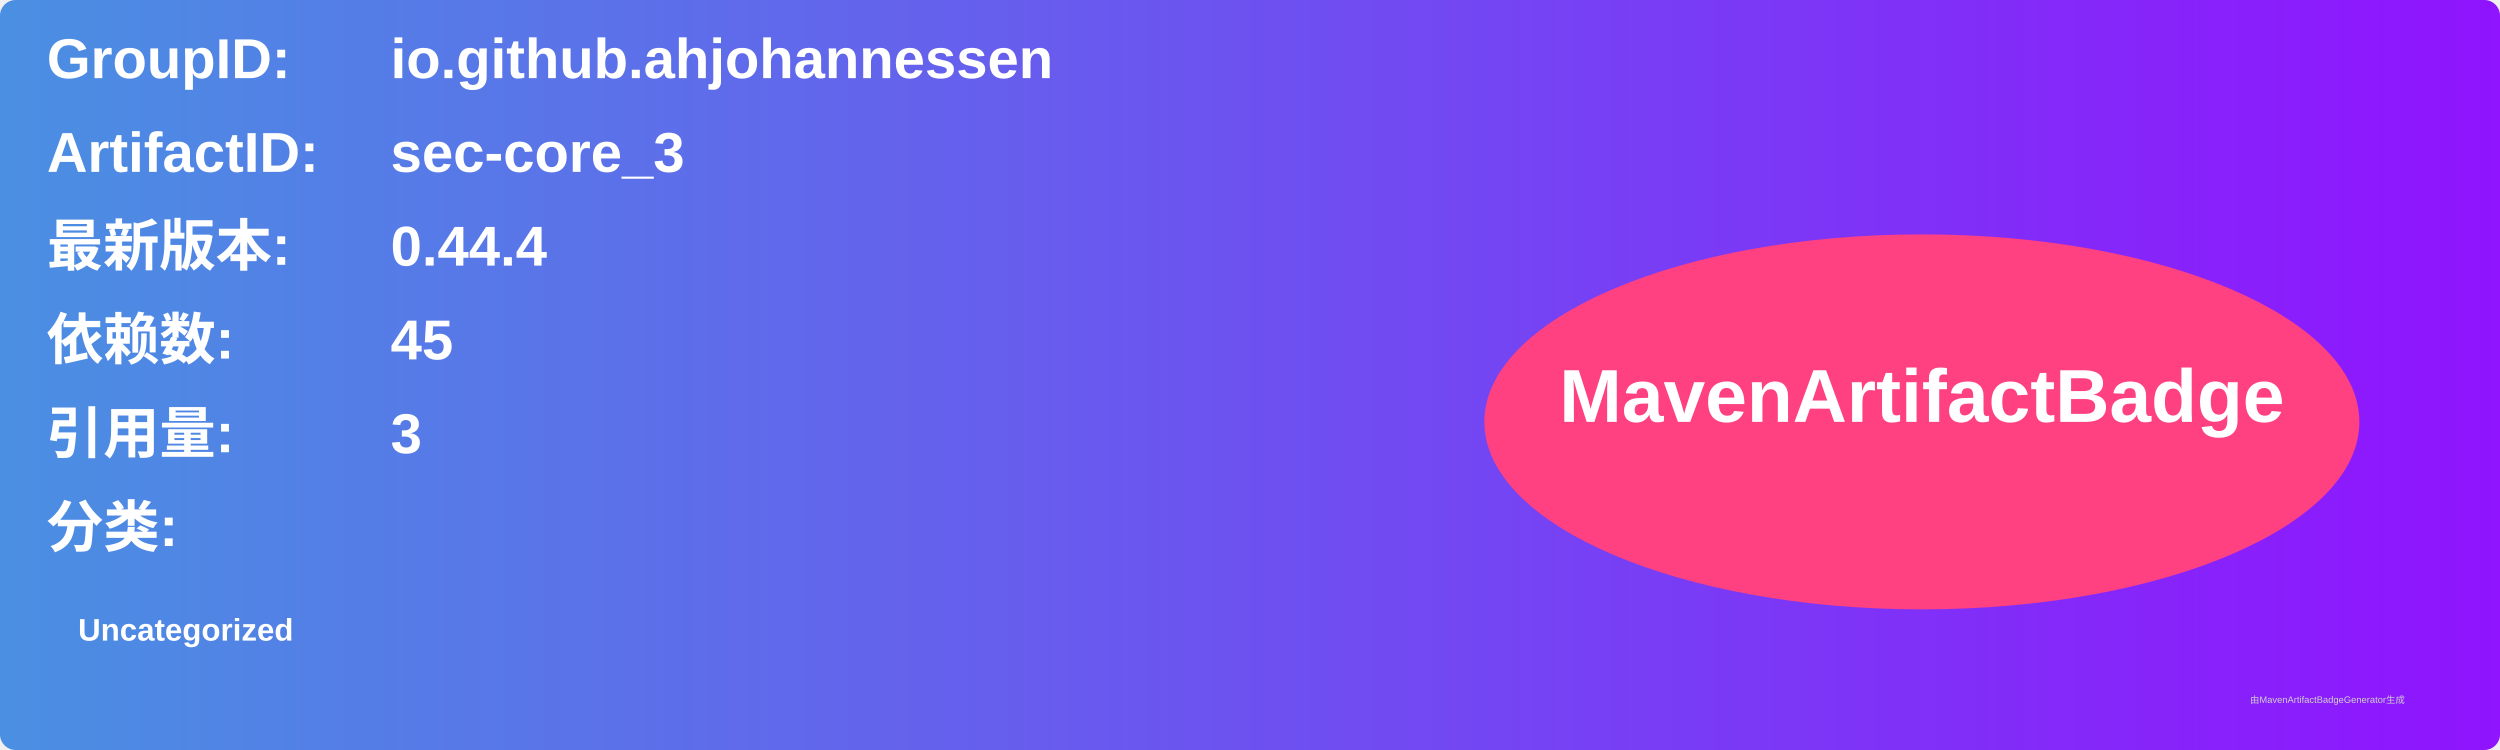
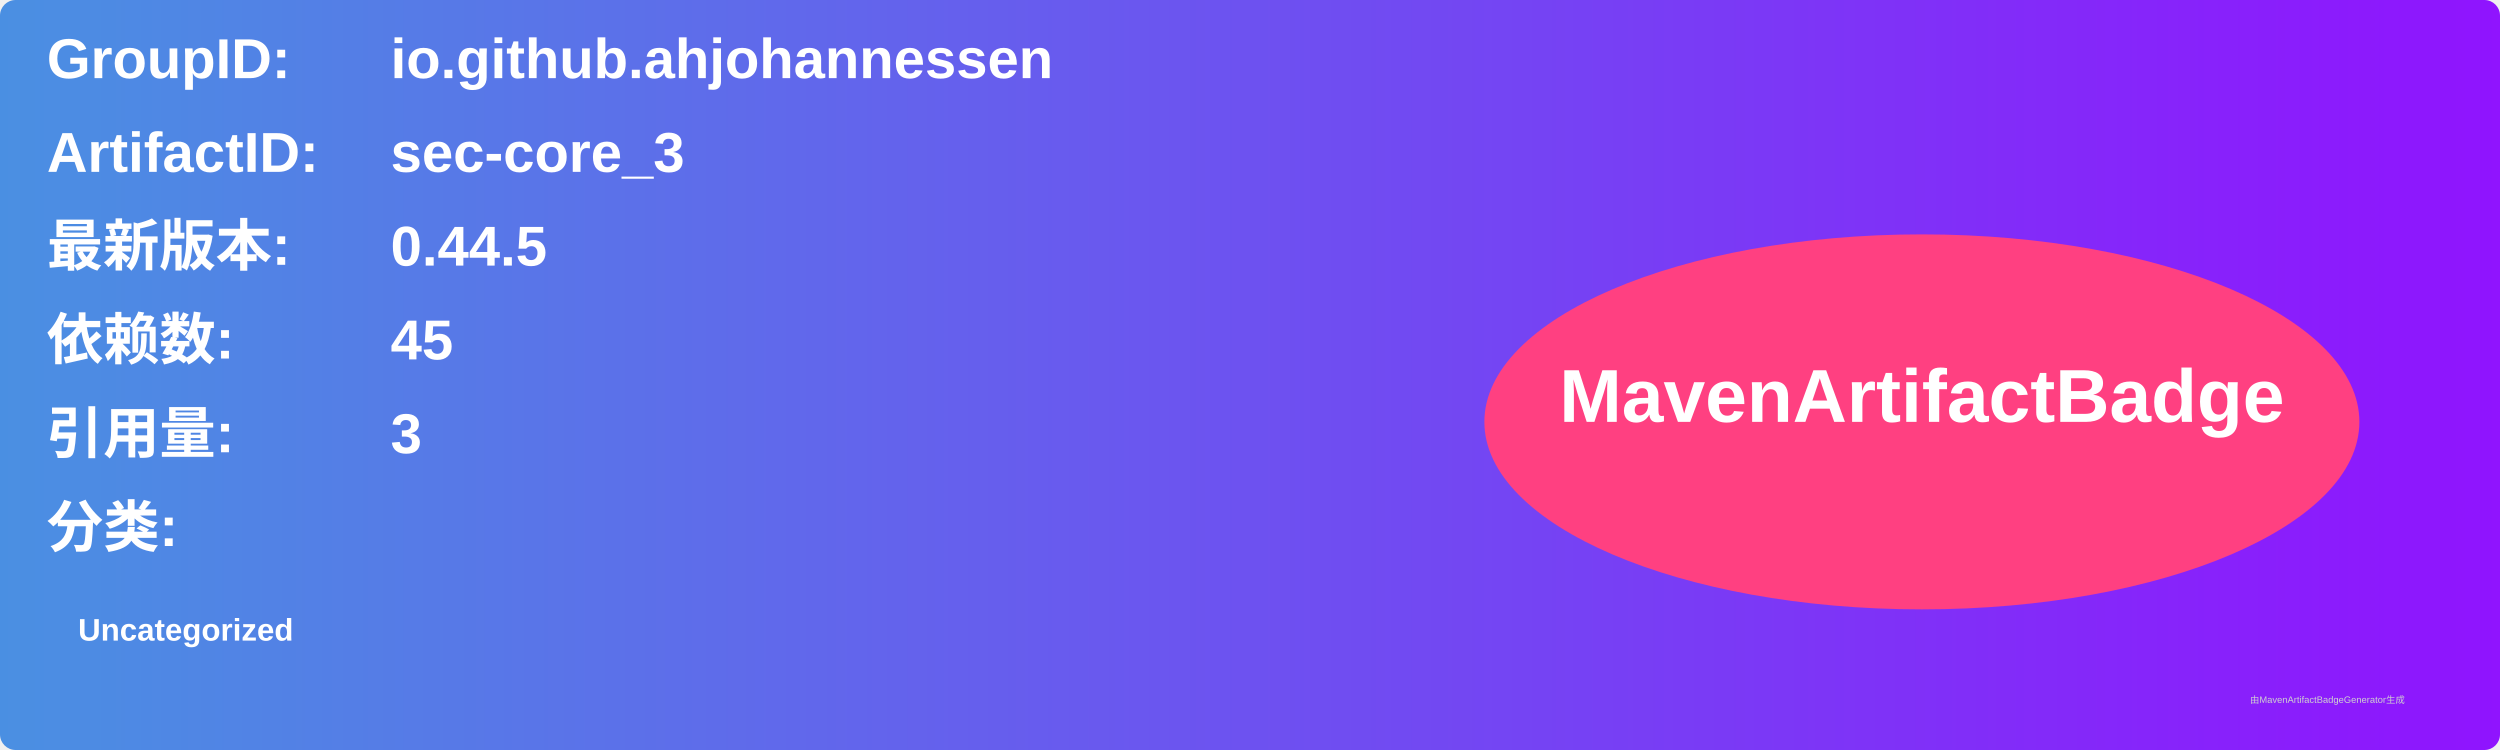
<svg xmlns="http://www.w3.org/2000/svg" width="800" height="240" viewBox="0 0 800 240">
  <linearGradient id="grad" x1="0%" y1="0%" x2="100%" y2="0%">
    <stop offset="0%" stop-color="#4a90e2" />
    <stop offset="100%" stop-color="#9013fe" />
  </linearGradient>
  <rect width="100%" height="100%" rx="5" ry="5" fill="url(#grad)" />
  <g transform="translate(15, 15)">
    <text x="0" y="10" font-family="Arial" font-size="18" fill="white" font-weight="bold" width="260">GroupID:</text>
    <text x="110" y="10" font-family="Arial" font-size="18" fill="white" font-weight="bold" width="460">io.github.ahjohannessen</text>
    <text x="0" y="40" font-family="Arial" font-size="18" fill="white" font-weight="bold" width="260">ArtifactID:</text>
    <text x="110" y="40" font-family="Arial" font-size="18" fill="white" font-weight="bold" width="460">sec-core_3</text>
    <text x="0" y="70" font-family="Arial" font-size="18" fill="white" font-weight="bold">最新版本:</text>
    <text x="110" y="70" font-family="Arial" font-size="18" fill="white" font-weight="bold">
-       <tspan font-weight="bold">0.44.4</tspan>
+       <tspan font-weight="bold">0.44.5</tspan>
    </text>
    <text x="0" y="100" font-family="Arial" font-size="18" fill="white" font-weight="bold">依赖数: </text>
    <text x="110" y="100" font-family="Arial" font-size="18" fill="white">
      <tspan font-weight="bold">45</tspan>
    </text>
    <text x="0" y="130" font-family="Arial" font-size="18" fill="white" font-weight="bold">引用量: </text>
    <text x="110" y="130" font-family="Arial" font-size="18" fill="white">
      <tspan font-weight="bold">3</tspan>
    </text>
    <text x="0" y="160" font-family="Arial" font-size="18" fill="white" font-weight="bold">分类:</text>
    <text x="10" y="190" font-family="Arial" font-size="10" fill="white">
      <tspan font-weight="bold">Uncategorized</tspan>
    </text>
    <ellipse cx="600" cy="120" rx="140" ry="60" fill="#ff4081" />
    <text x="600" y="120" text-anchor="middle" font-family="Arial" font-size="24" fill="white" font-weight="bold">MavenArtifactBadge</text>
  </g>
  <text x="720" y="225" font-family="Arial" font-size="3" fill="#d0d0d0">由MavenArtifactBadgeGenerator生成</text>
</svg>
